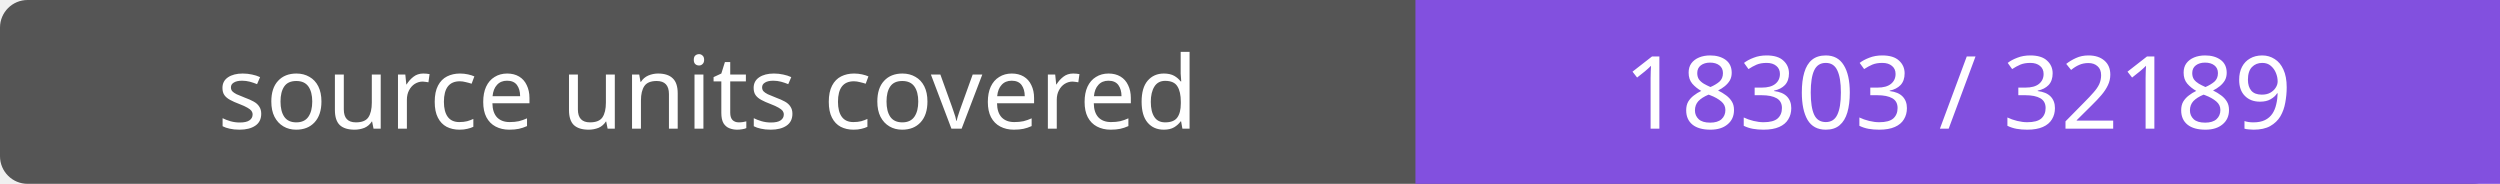
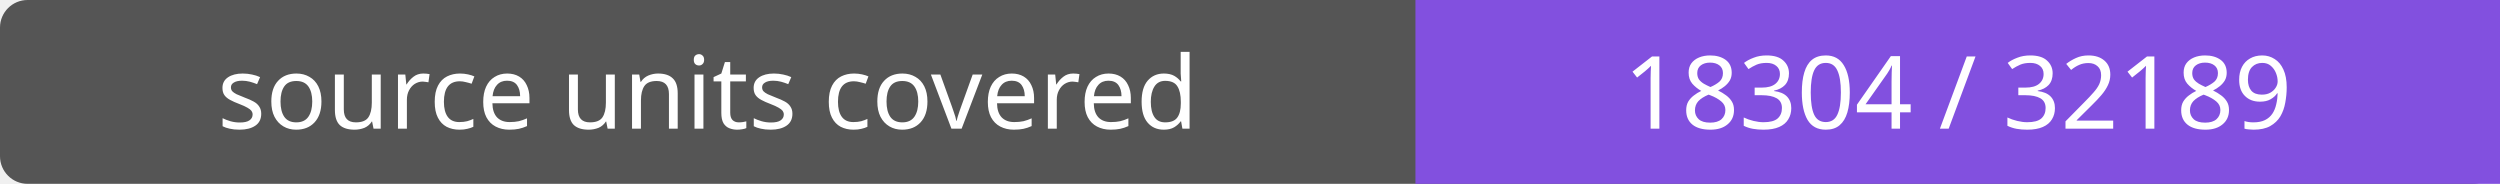
- <svg xmlns="http://www.w3.org/2000/svg" width="272" height="20" role="img" aria-label="source units covered: 18303 / 32189">
+ <svg xmlns="http://www.w3.org/2000/svg" width="272" height="20" role="img" aria-label="source units covered: 18304 / 32189">
  <rect width="272" height="20" rx="3" fill="#555" />
  <path fill="#8250df" d="M154 0h118v20H154z" />
  <g fill="#fff" text-anchor="middle" font-family="Verdana,sans-serif" font-size="11">
    <text x="77.0" y="14">source units covered</text>
-     <text x="213.0" y="14">18303 / 32189</text>
+     <text x="213.0" y="14">18304 / 32189</text>
  </g>
</svg>
